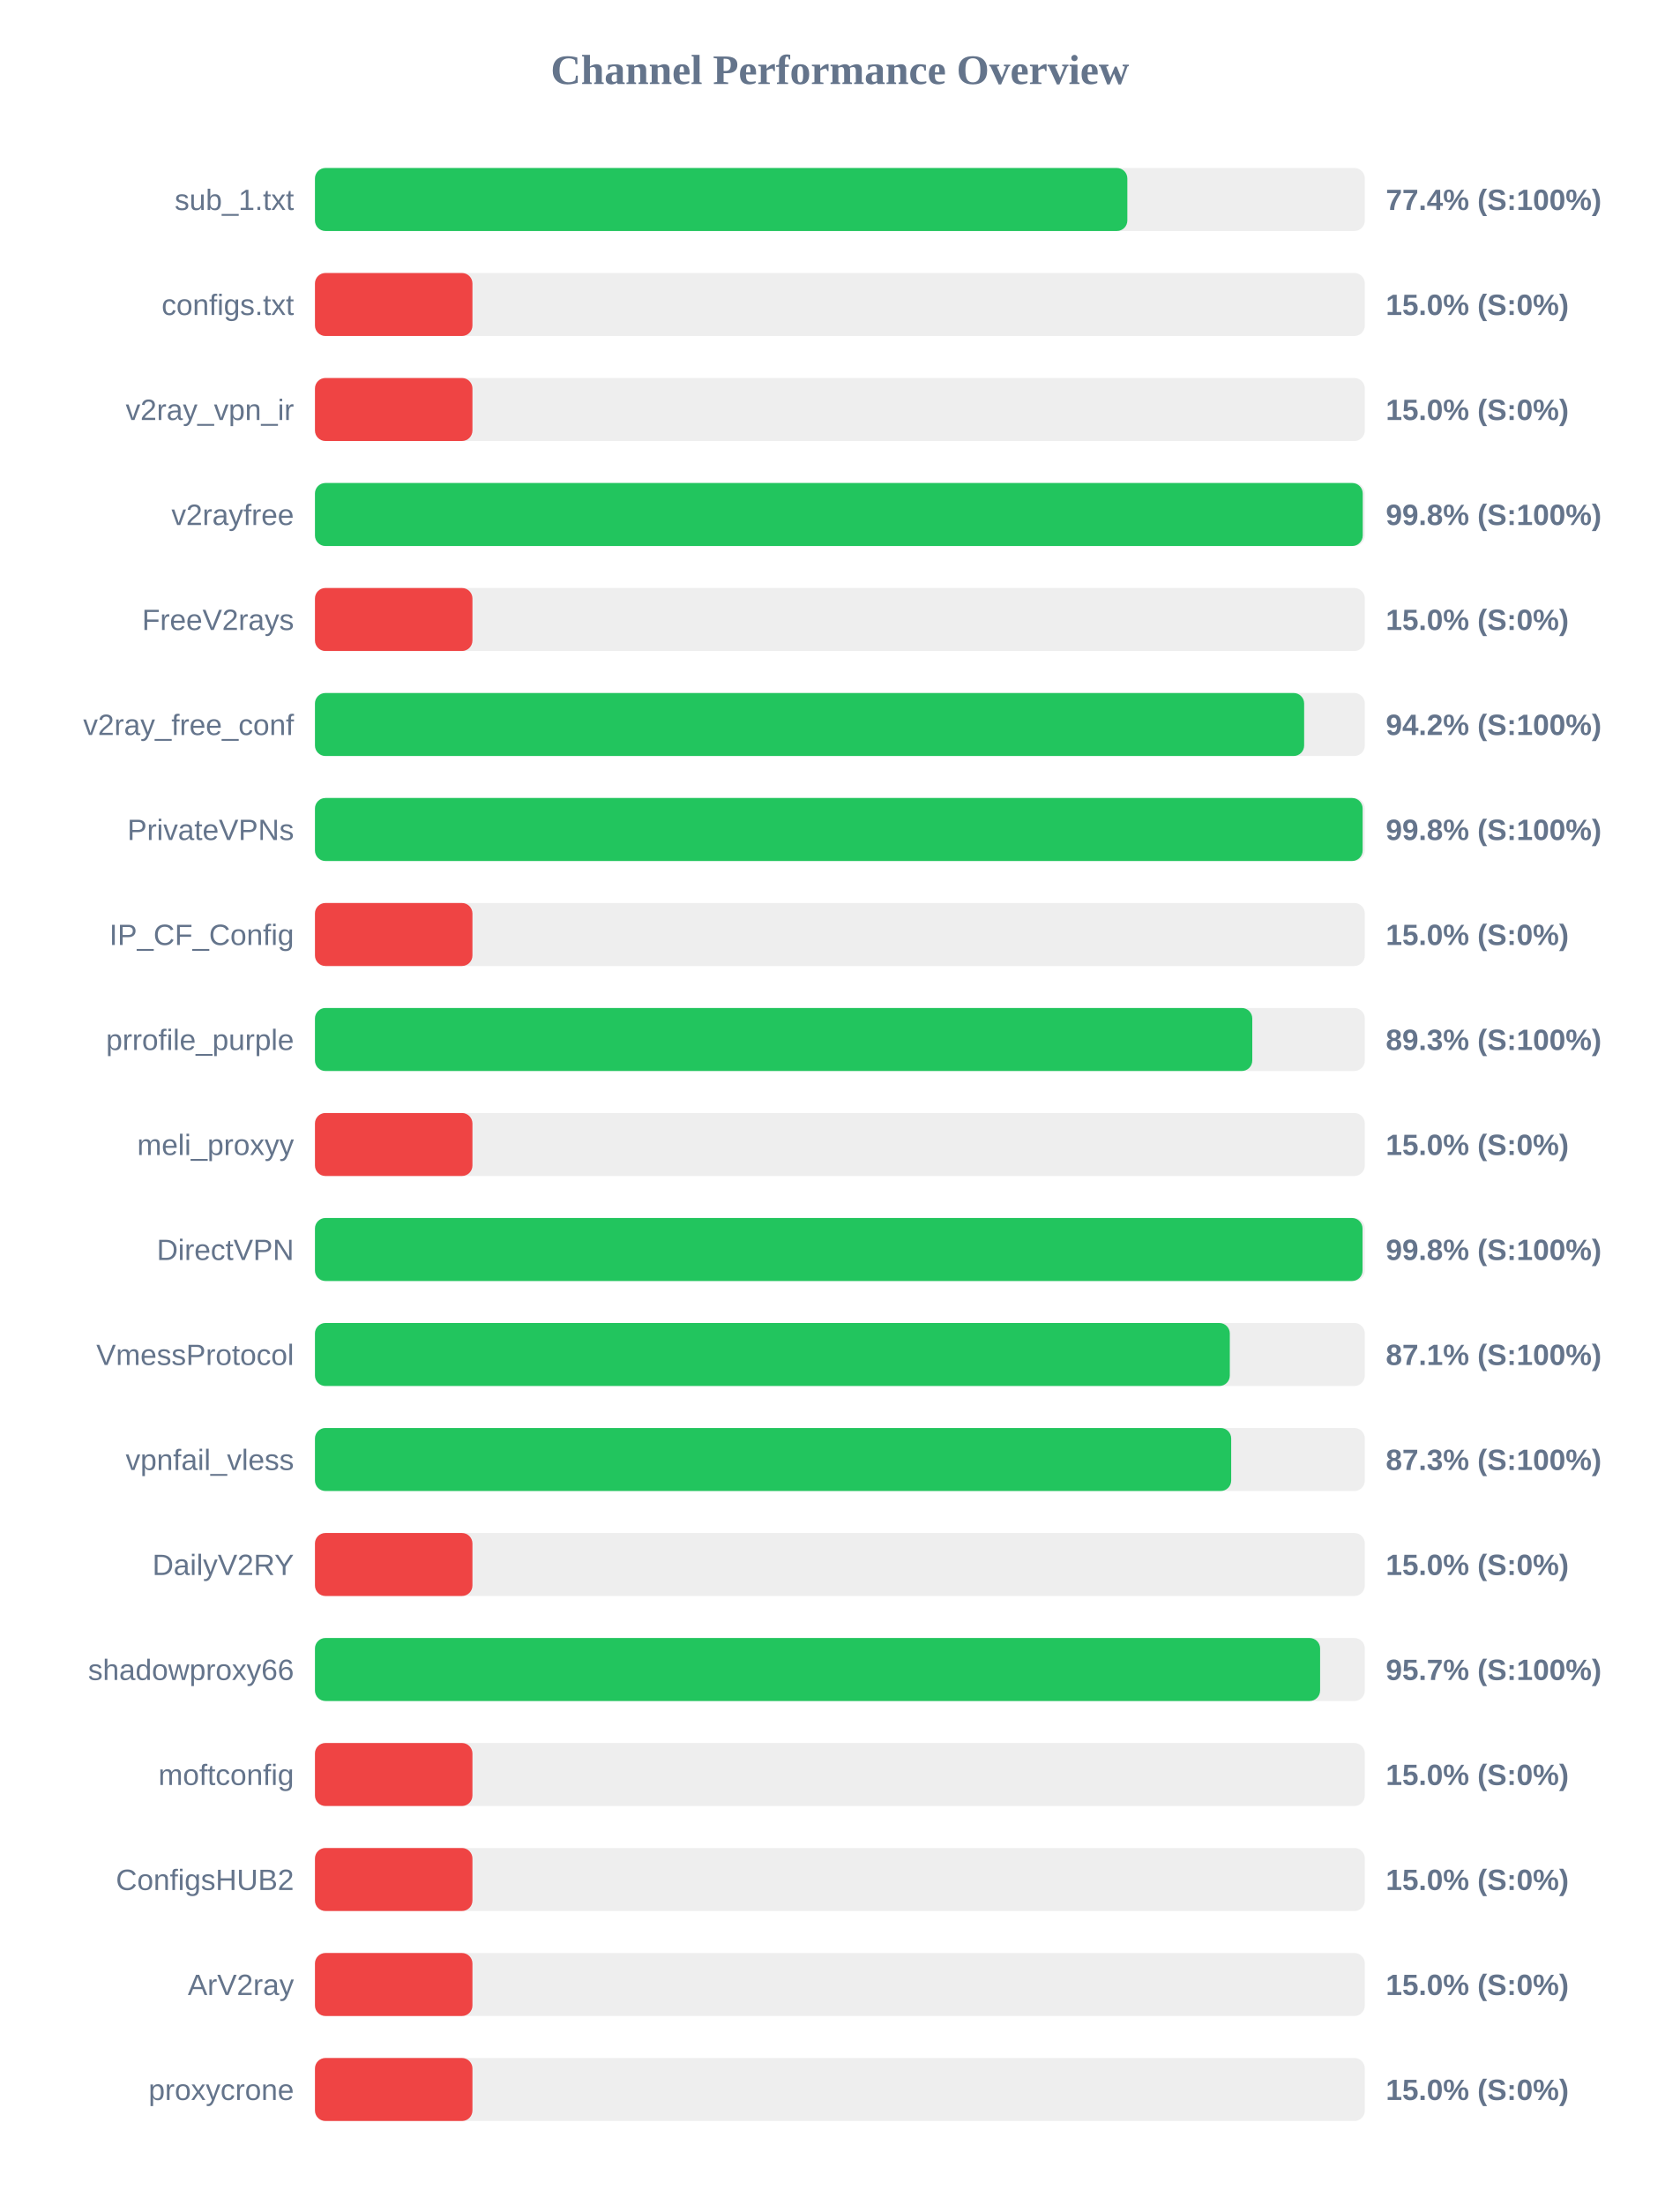
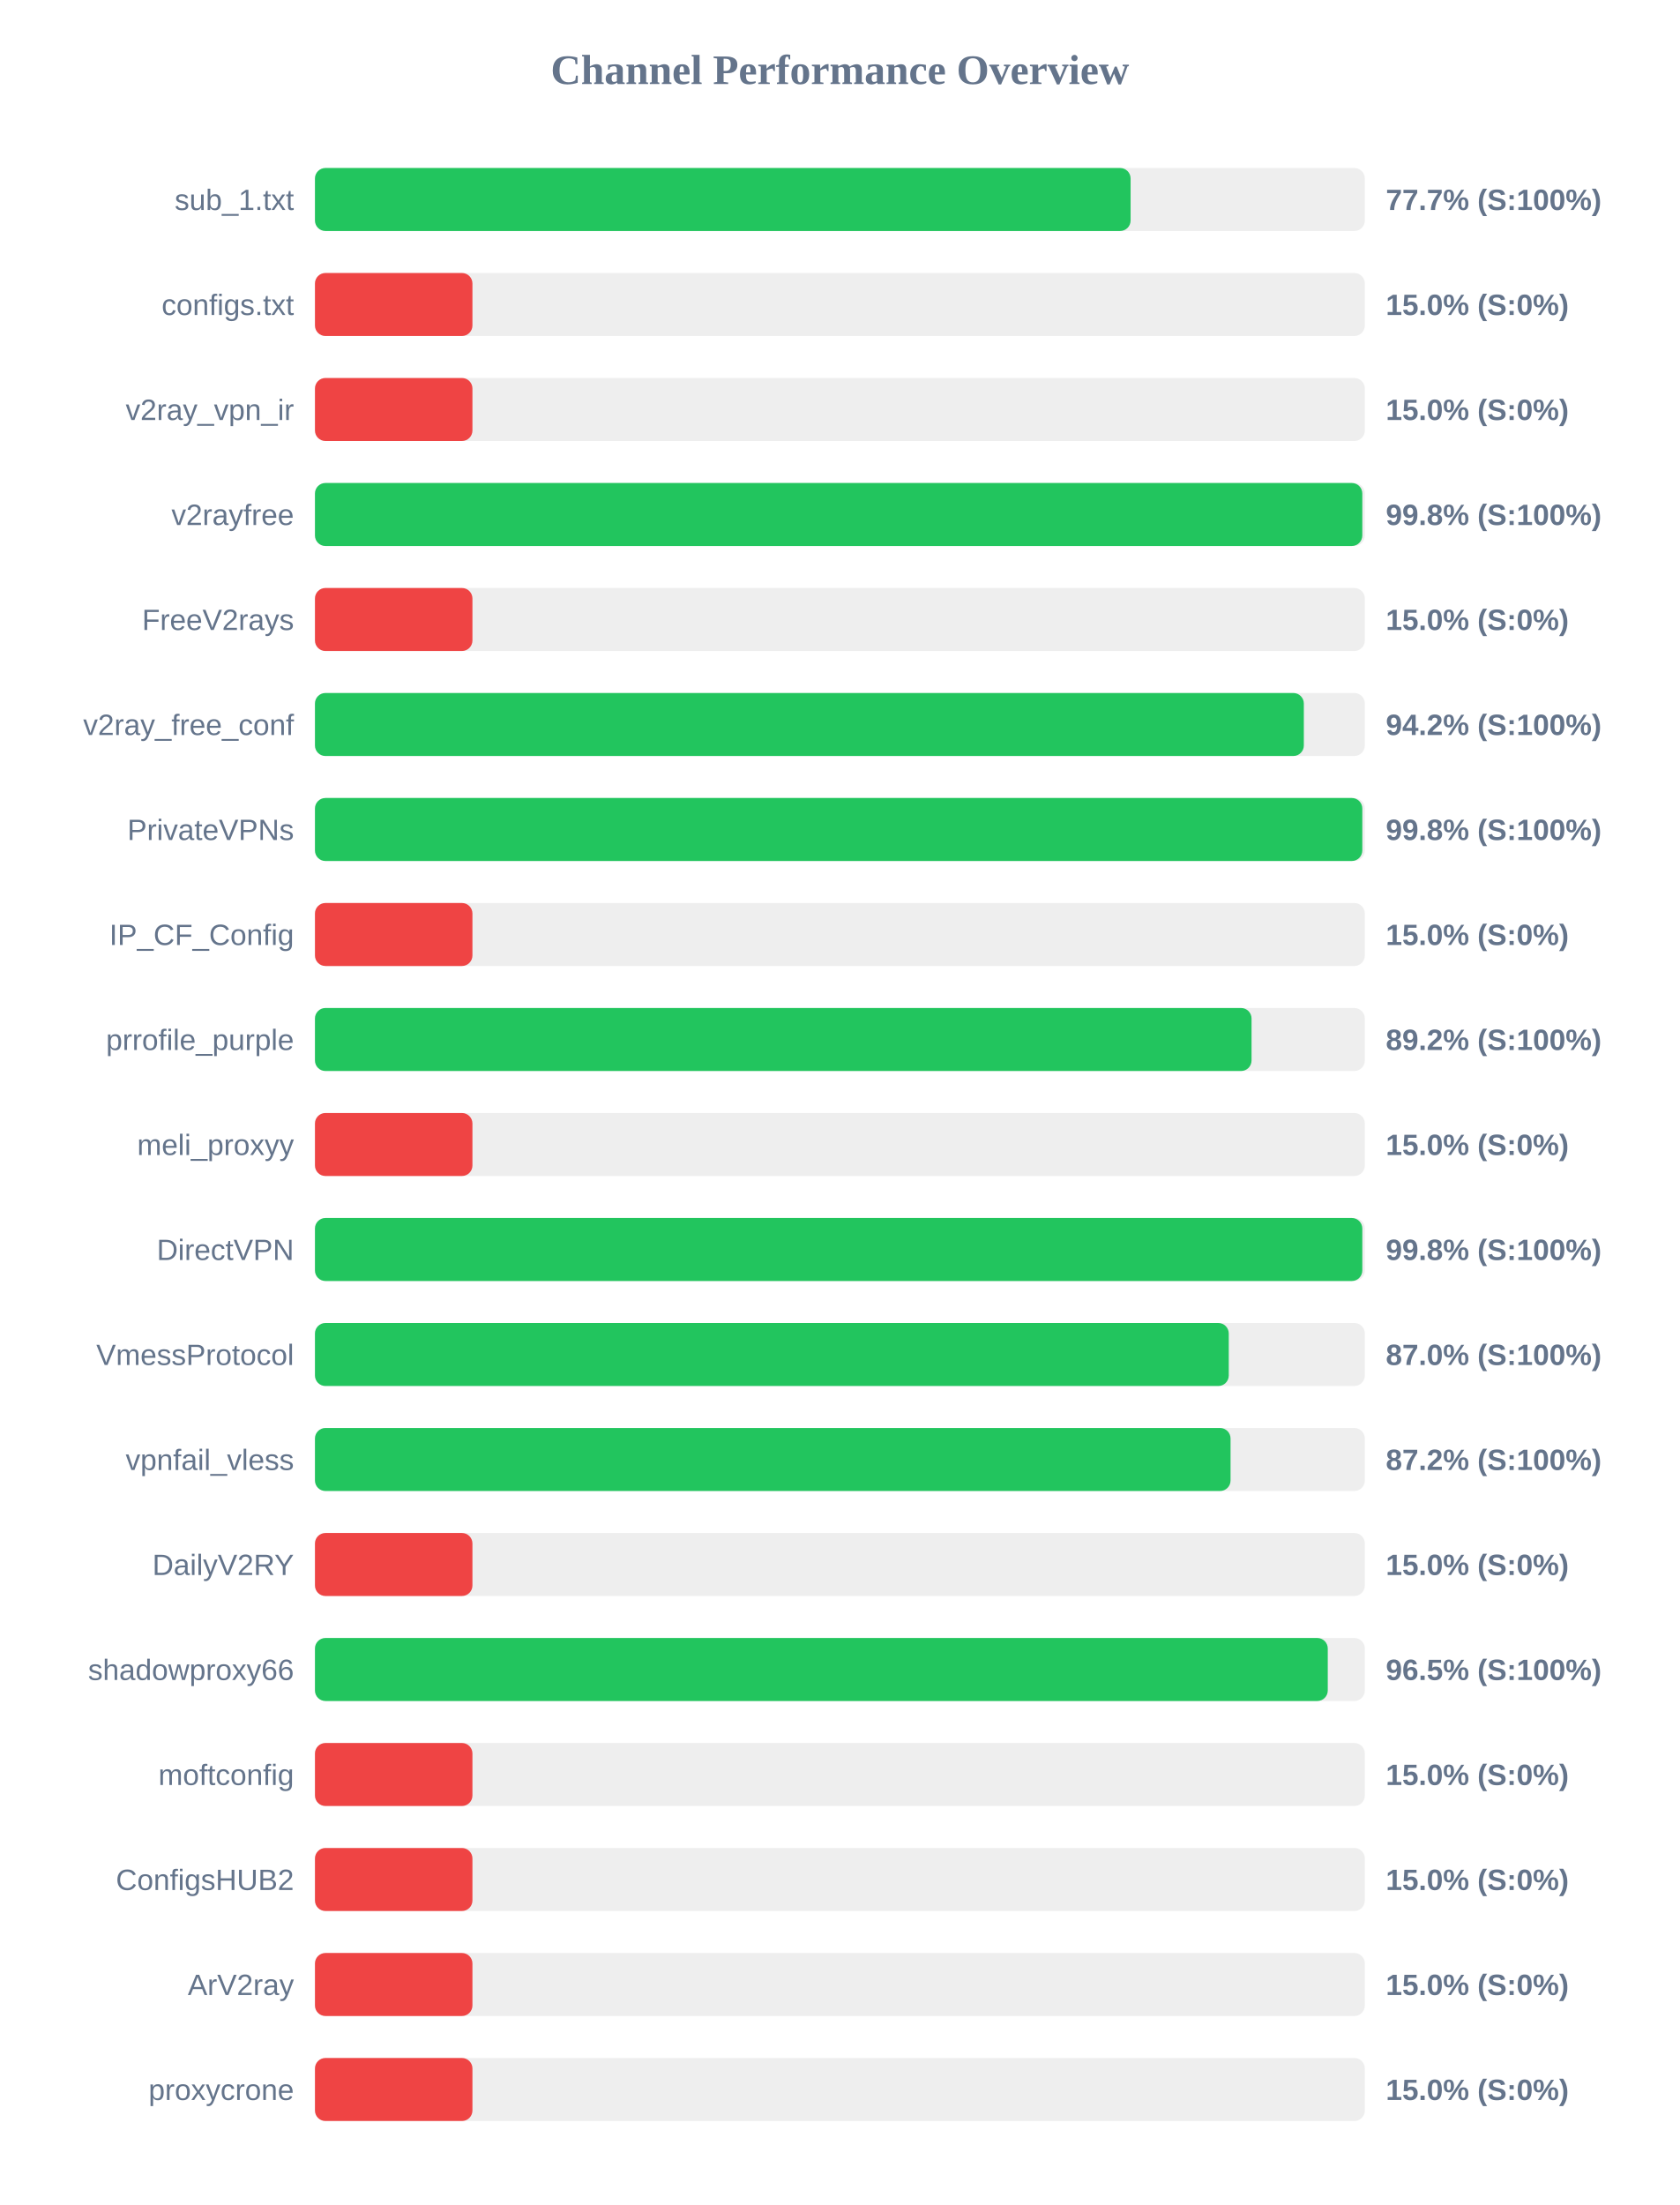
<svg xmlns="http://www.w3.org/2000/svg" width="800" height="1050" version="1.1">
  <style>
        .row { font: 14px Arial; fill: #64748b; }
        .score { font: bold 14px Arial; fill: #64748b; }
    </style>
  <text x="400" y="40" text-anchor="middle" font-size="20px" font-weight="bold" fill="#64748b">Channel Performance Overview</text>
  <rect x="150" y="80" width="500" height="30" fill="#eee" rx="5" />
-   <rect x="150" y="80" width="386.9" height="30" fill="#22c55e" rx="5" />
+   <rect x="150" y="80" width="388.45" height="30" fill="#22c55e" rx="5" />
  <text x="140" y="100" text-anchor="end" class="row">sub_1.txt</text>
-   <text x="660" y="100" text-anchor="start" class="score">77.4% (S:100%)</text>
+   <text x="660" y="100" text-anchor="start" class="score">77.7% (S:100%)</text>
  <rect x="150" y="130" width="500" height="30" fill="#eee" rx="5" />
  <rect x="150" y="130" width="75.0" height="30" fill="#ef4444" rx="5" />
  <text x="140" y="150" text-anchor="end" class="row">configs.txt</text>
  <text x="660" y="150" text-anchor="start" class="score">15.0% (S:0%)</text>
  <rect x="150" y="180" width="500" height="30" fill="#eee" rx="5" />
  <rect x="150" y="180" width="75.0" height="30" fill="#ef4444" rx="5" />
  <text x="140" y="200" text-anchor="end" class="row">v2ray_vpn_ir</text>
  <text x="660" y="200" text-anchor="start" class="score">15.0% (S:0%)</text>
  <rect x="150" y="230" width="500" height="30" fill="#eee" rx="5" />
-   <rect x="150" y="230" width="499.0" height="30" fill="#22c55e" rx="5" />
+   <rect x="150" y="230" width="498.8" height="30" fill="#22c55e" rx="5" />
  <text x="140" y="250" text-anchor="end" class="row">v2rayfree</text>
  <text x="660" y="250" text-anchor="start" class="score">99.8% (S:100%)</text>
  <rect x="150" y="280" width="500" height="30" fill="#eee" rx="5" />
  <rect x="150" y="280" width="75.0" height="30" fill="#ef4444" rx="5" />
  <text x="140" y="300" text-anchor="end" class="row">FreeV2rays</text>
  <text x="660" y="300" text-anchor="start" class="score">15.0% (S:0%)</text>
  <rect x="150" y="330" width="500" height="30" fill="#eee" rx="5" />
-   <rect x="150" y="330" width="471.1" height="30" fill="#22c55e" rx="5" />
+   <rect x="150" y="330" width="470.95" height="30" fill="#22c55e" rx="5" />
  <text x="140" y="350" text-anchor="end" class="row">v2ray_free_conf</text>
  <text x="660" y="350" text-anchor="start" class="score">94.2% (S:100%)</text>
  <rect x="150" y="380" width="500" height="30" fill="#eee" rx="5" />
-   <rect x="150" y="380" width="498.95" height="30" fill="#22c55e" rx="5" />
+   <rect x="150" y="380" width="498.8" height="30" fill="#22c55e" rx="5" />
  <text x="140" y="400" text-anchor="end" class="row">PrivateVPNs</text>
  <text x="660" y="400" text-anchor="start" class="score">99.8% (S:100%)</text>
  <rect x="150" y="430" width="500" height="30" fill="#eee" rx="5" />
  <rect x="150" y="430" width="75.0" height="30" fill="#ef4444" rx="5" />
  <text x="140" y="450" text-anchor="end" class="row">IP_CF_Config</text>
  <text x="660" y="450" text-anchor="start" class="score">15.0% (S:0%)</text>
  <rect x="150" y="480" width="500" height="30" fill="#eee" rx="5" />
-   <rect x="150" y="480" width="446.4" height="30" fill="#22c55e" rx="5" />
+   <rect x="150" y="480" width="446.05" height="30" fill="#22c55e" rx="5" />
  <text x="140" y="500" text-anchor="end" class="row">prrofile_purple</text>
-   <text x="660" y="500" text-anchor="start" class="score">89.3% (S:100%)</text>
+   <text x="660" y="500" text-anchor="start" class="score">89.2% (S:100%)</text>
  <rect x="150" y="530" width="500" height="30" fill="#eee" rx="5" />
  <rect x="150" y="530" width="75.0" height="30" fill="#ef4444" rx="5" />
  <text x="140" y="550" text-anchor="end" class="row">meli_proxyy</text>
  <text x="660" y="550" text-anchor="start" class="score">15.0% (S:0%)</text>
  <rect x="150" y="580" width="500" height="30" fill="#eee" rx="5" />
-   <rect x="150" y="580" width="498.9" height="30" fill="#22c55e" rx="5" />
+   <rect x="150" y="580" width="498.8" height="30" fill="#22c55e" rx="5" />
  <text x="140" y="600" text-anchor="end" class="row">DirectVPN</text>
  <text x="660" y="600" text-anchor="start" class="score">99.8% (S:100%)</text>
  <rect x="150" y="630" width="500" height="30" fill="#eee" rx="5" />
-   <rect x="150" y="630" width="435.7" height="30" fill="#22c55e" rx="5" />
+   <rect x="150" y="630" width="435.2" height="30" fill="#22c55e" rx="5" />
  <text x="140" y="650" text-anchor="end" class="row">VmessProtocol</text>
-   <text x="660" y="650" text-anchor="start" class="score">87.1% (S:100%)</text>
+   <text x="660" y="650" text-anchor="start" class="score">87.0% (S:100%)</text>
  <rect x="150" y="680" width="500" height="30" fill="#eee" rx="5" />
-   <rect x="150" y="680" width="436.35" height="30" fill="#22c55e" rx="5" />
+   <rect x="150" y="680" width="436.05" height="30" fill="#22c55e" rx="5" />
  <text x="140" y="700" text-anchor="end" class="row">vpnfail_vless</text>
-   <text x="660" y="700" text-anchor="start" class="score">87.3% (S:100%)</text>
+   <text x="660" y="700" text-anchor="start" class="score">87.2% (S:100%)</text>
  <rect x="150" y="730" width="500" height="30" fill="#eee" rx="5" />
  <rect x="150" y="730" width="75.0" height="30" fill="#ef4444" rx="5" />
  <text x="140" y="750" text-anchor="end" class="row">DailyV2RY</text>
  <text x="660" y="750" text-anchor="start" class="score">15.0% (S:0%)</text>
  <rect x="150" y="780" width="500" height="30" fill="#eee" rx="5" />
-   <rect x="150" y="780" width="478.7" height="30" fill="#22c55e" rx="5" />
+   <rect x="150" y="780" width="482.35" height="30" fill="#22c55e" rx="5" />
  <text x="140" y="800" text-anchor="end" class="row">shadowproxy66</text>
-   <text x="660" y="800" text-anchor="start" class="score">95.7% (S:100%)</text>
+   <text x="660" y="800" text-anchor="start" class="score">96.5% (S:100%)</text>
  <rect x="150" y="830" width="500" height="30" fill="#eee" rx="5" />
  <rect x="150" y="830" width="75.0" height="30" fill="#ef4444" rx="5" />
  <text x="140" y="850" text-anchor="end" class="row">moftconfig</text>
  <text x="660" y="850" text-anchor="start" class="score">15.0% (S:0%)</text>
  <rect x="150" y="880" width="500" height="30" fill="#eee" rx="5" />
  <rect x="150" y="880" width="75.0" height="30" fill="#ef4444" rx="5" />
  <text x="140" y="900" text-anchor="end" class="row">ConfigsHUB2</text>
  <text x="660" y="900" text-anchor="start" class="score">15.0% (S:0%)</text>
  <rect x="150" y="930" width="500" height="30" fill="#eee" rx="5" />
  <rect x="150" y="930" width="75.0" height="30" fill="#ef4444" rx="5" />
  <text x="140" y="950" text-anchor="end" class="row">ArV2ray</text>
  <text x="660" y="950" text-anchor="start" class="score">15.0% (S:0%)</text>
  <rect x="150" y="980" width="500" height="30" fill="#eee" rx="5" />
  <rect x="150" y="980" width="75.0" height="30" fill="#ef4444" rx="5" />
  <text x="140" y="1000" text-anchor="end" class="row">proxycrone</text>
  <text x="660" y="1000" text-anchor="start" class="score">15.0% (S:0%)</text>
</svg>
